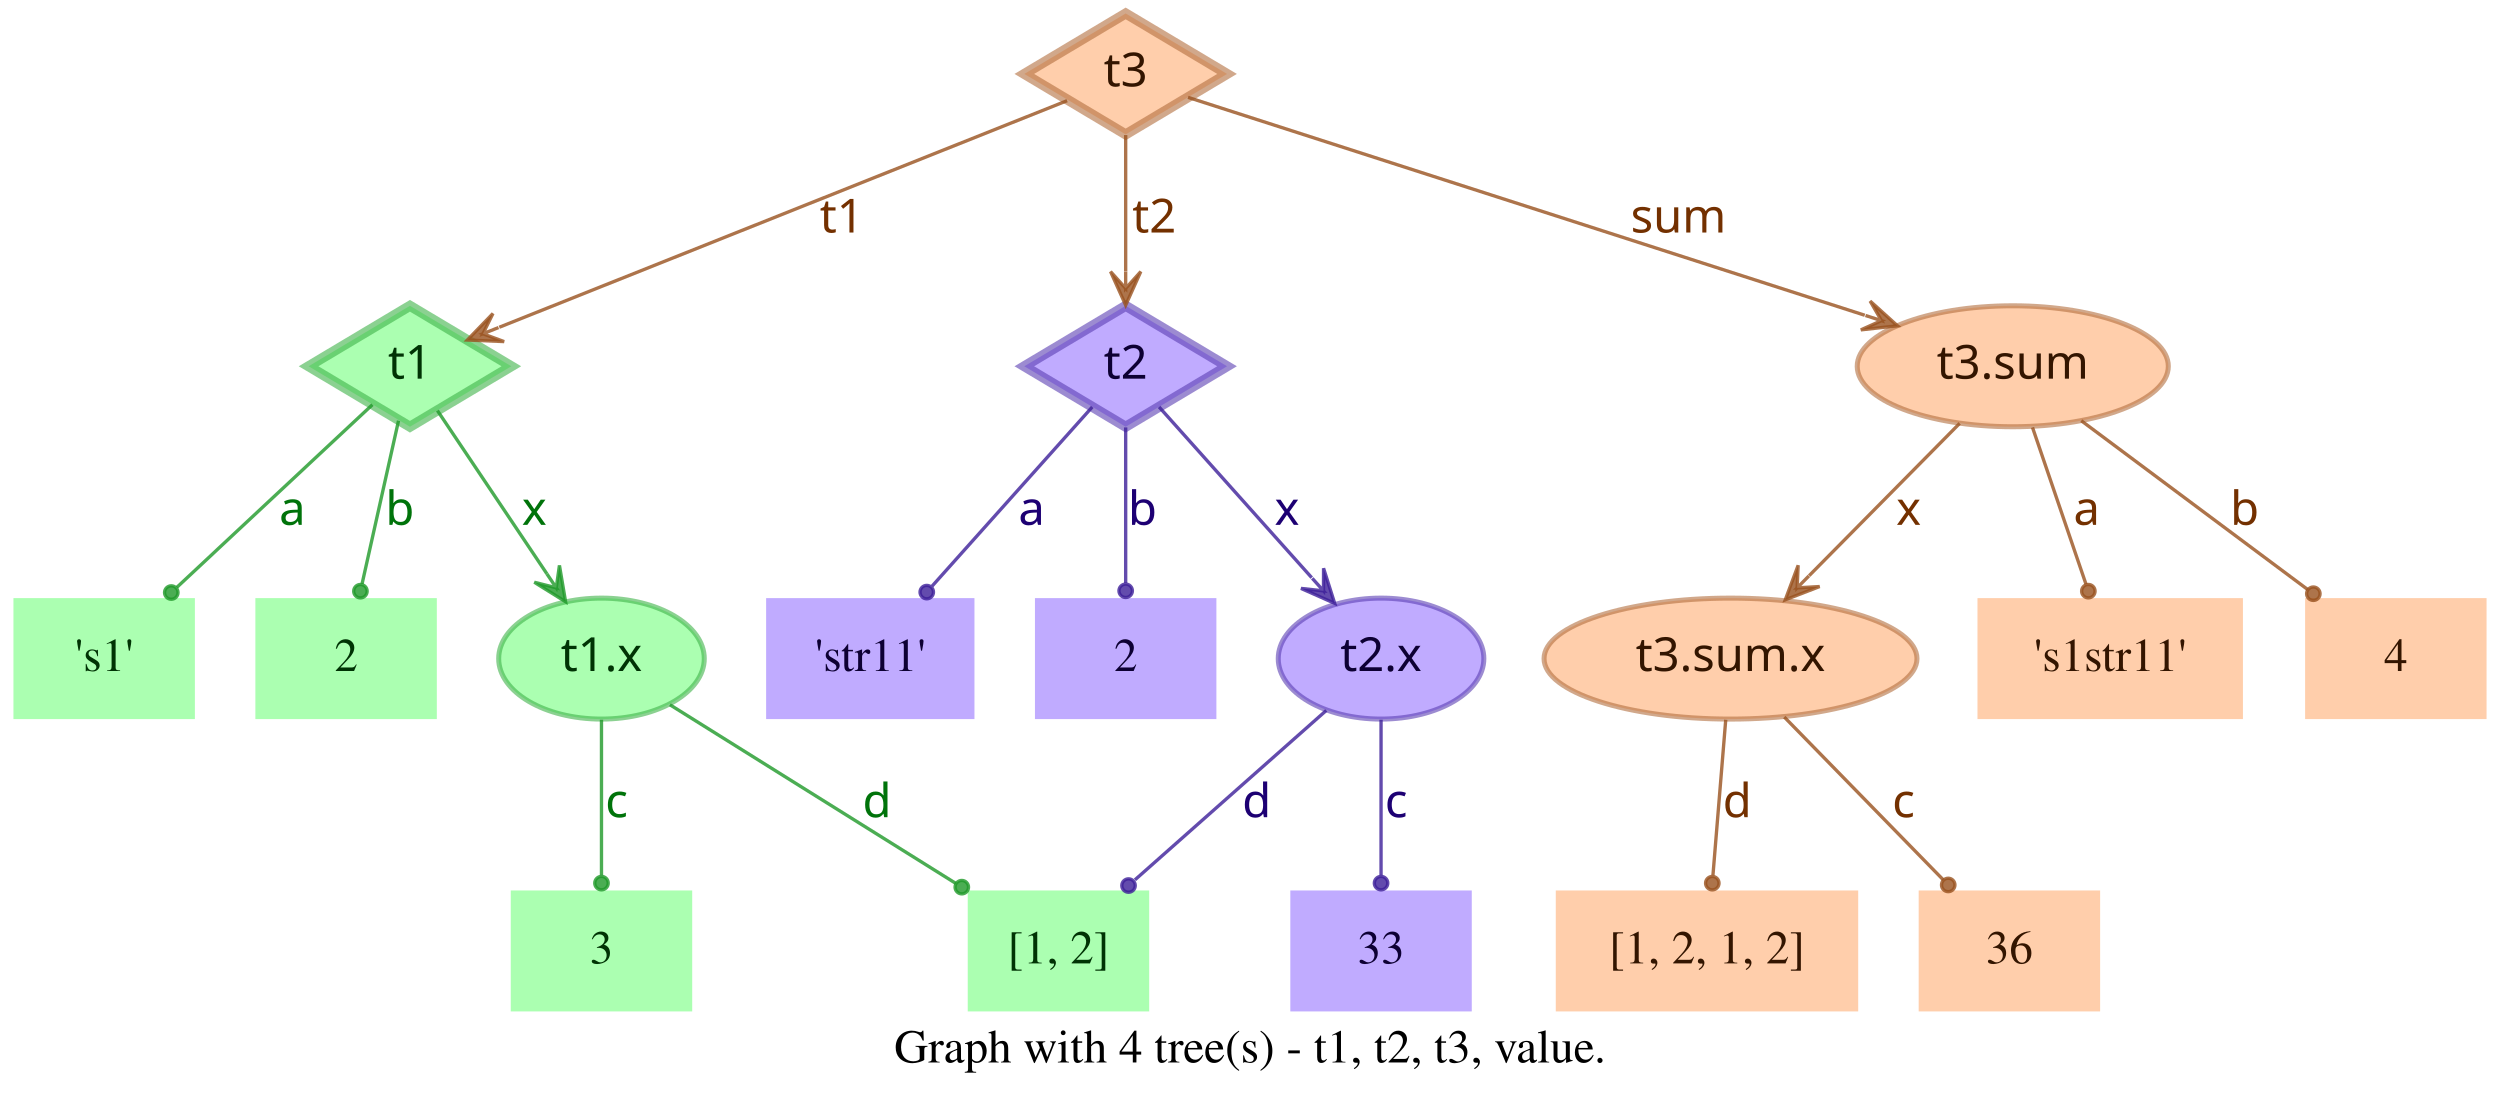
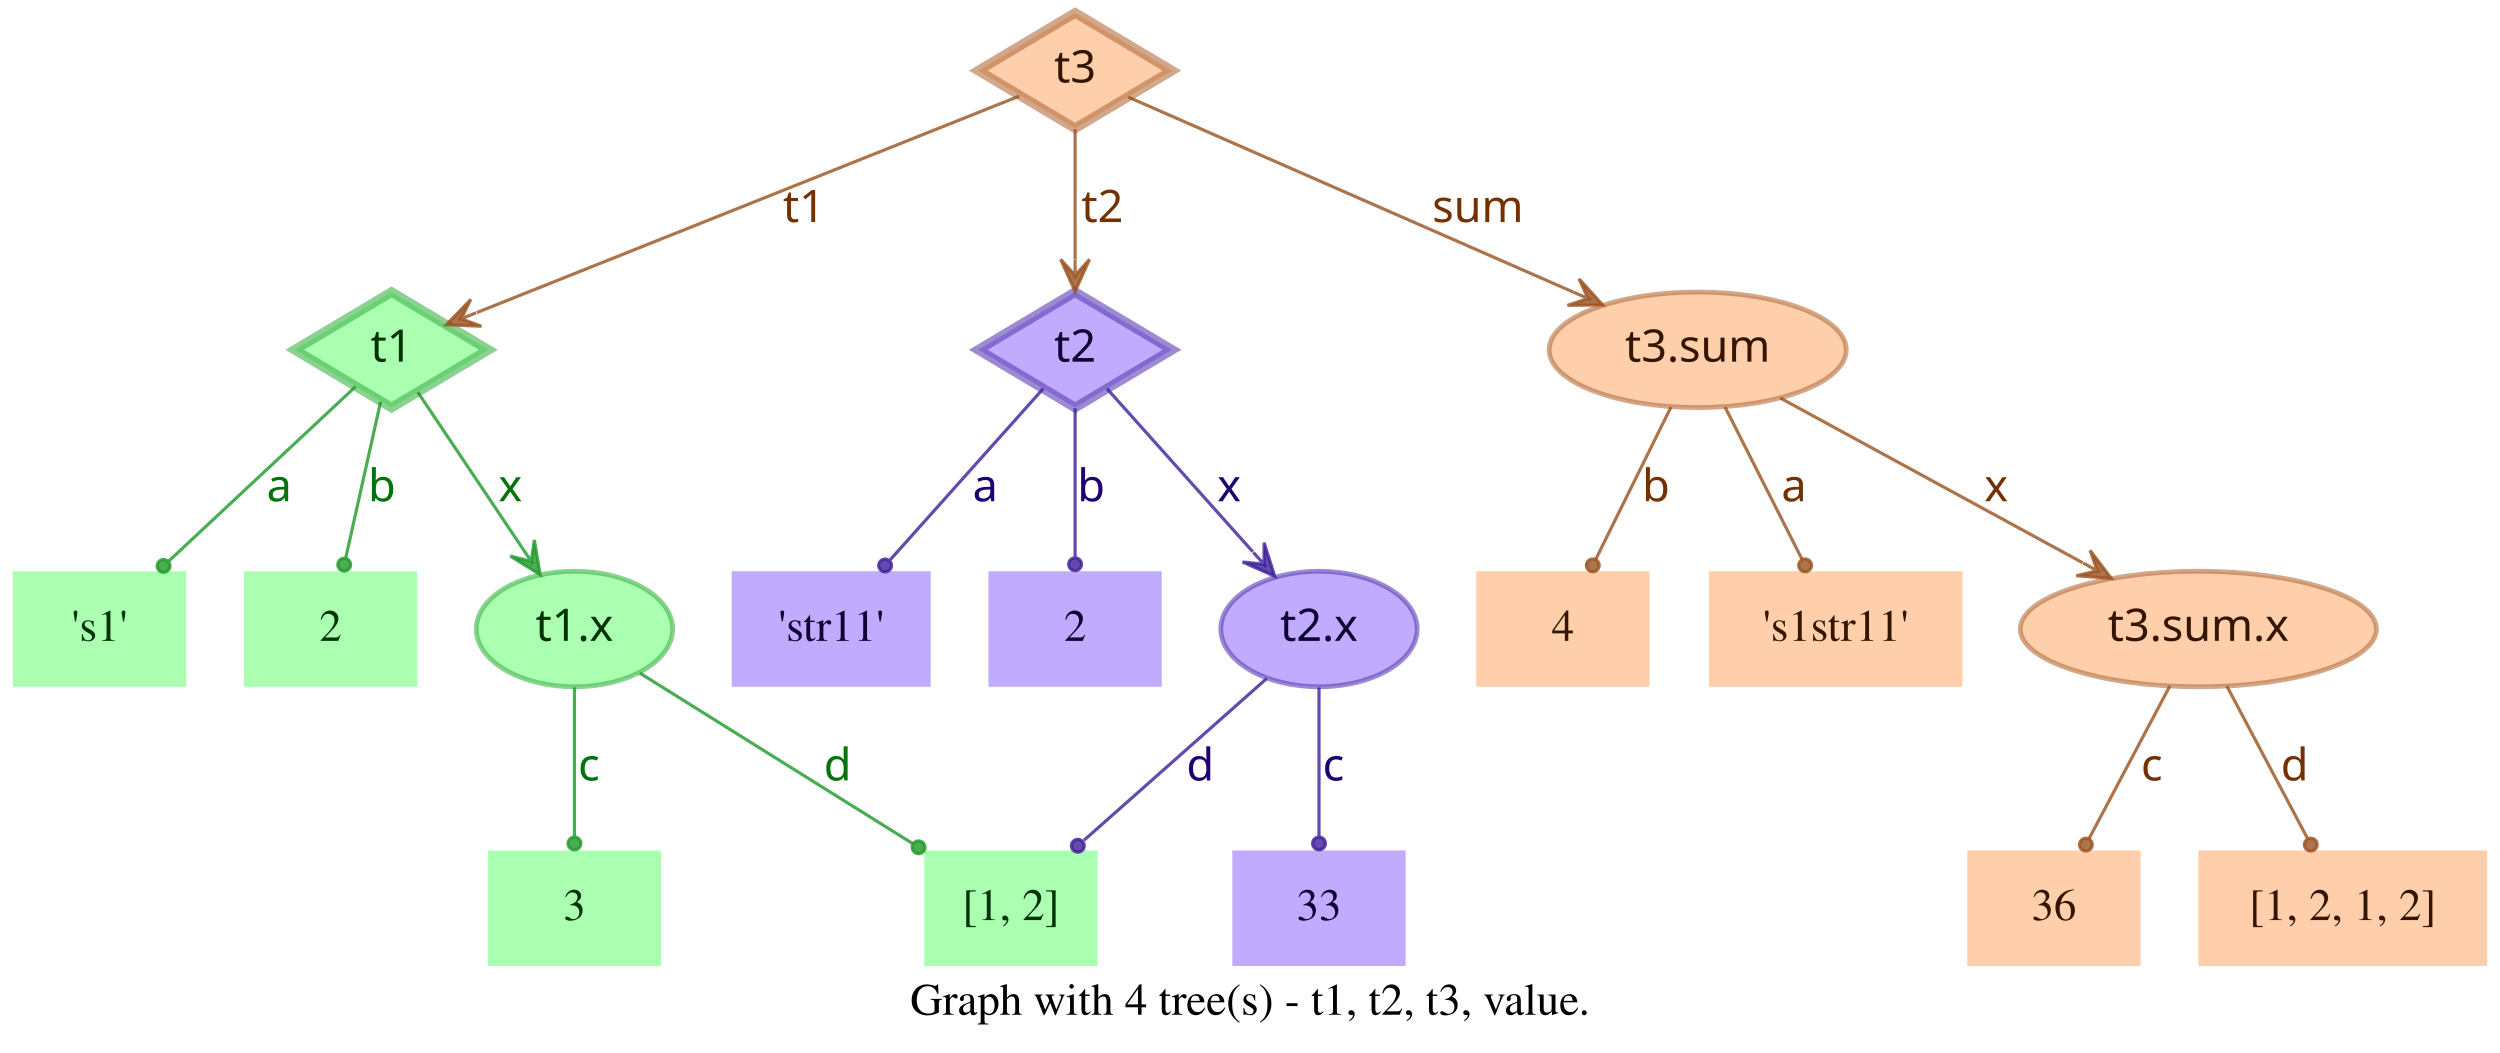
- <svg xmlns="http://www.w3.org/2000/svg" width="744pt" height="328pt" viewBox="0.00 0.00 744.00 328.00">
+ <svg xmlns="http://www.w3.org/2000/svg" width="779pt" height="328pt" viewBox="0.00 0.00 779.00 328.00">
  <g id="graph0" class="graph" transform="scale(1 1) rotate(0) translate(4 324)">
-     <polygon fill="transparent" stroke="transparent" points="-4,4 -4,-324 740,-324 740,4 -4,4" />
-     <text text-anchor="middle" x="368" y="-7.8" font-family="Times,serif" font-size="14.00">Graph with 4 tree(s) - t1, t2, t3, value.</text>
+     <polygon fill="transparent" stroke="transparent" points="-4,4 -4,-324 775,-324 775,4 -4,4" />
+     <text text-anchor="middle" x="385.5" y="-7.8" font-family="Times,serif" font-size="14.00">Graph with 4 tree(s) - t1, t2, t3, value.</text>
    <g id="node1" class="node">
      <polygon fill="#73ff7e" fill-opacity="0.6" stroke="#3eb248" stroke-width="3" stroke-opacity="0.6" points="118,-233 87.83,-215 118,-197 148.17,-215 118,-233" />
      <text text-anchor="middle" x="118" y="-211.3" font-family="Times-Roman bold" font-size="14.00" fill="#003304">t1</text>
    </g>
    <g id="node4" class="node">
      <polygon fill="#73ff7e" fill-opacity="0.6" stroke="transparent" stroke-width="1.5" points="54,-146 0,-146 0,-110 54,-110 54,-146" />
      <text text-anchor="middle" x="27" y="-124.3" font-family="Times,serif" font-size="14.00" fill="#003304">'s1'</text>
    </g>
    <g id="edge1" class="edge">
      <path fill="none" stroke="#1f9929" stroke-opacity="0.8" d="M106.84,-203.58C92.4,-190.08 66.91,-166.28 48.61,-149.19" />
      <ellipse fill="#1f9929" fill-opacity="0.8" stroke="#1f9929" stroke-opacity="0.8" cx="46.97" cy="-147.66" rx="2" ry="2" />
      <text text-anchor="middle" x="83" y="-167.8" font-family="Times-Roman bold" font-size="14.00" fill="#00730a">a</text>
    </g>
    <g id="node5" class="node">
      <polygon fill="#73ff7e" fill-opacity="0.6" stroke="transparent" stroke-width="1.5" points="126,-146 72,-146 72,-110 126,-110 126,-146" />
      <text text-anchor="middle" x="99" y="-124.3" font-family="Times,serif" font-size="14.00" fill="#003304">2</text>
    </g>
    <g id="edge2" class="edge">
      <path fill="none" stroke="#1f9929" stroke-opacity="0.8" d="M114.6,-198.8C111.58,-185.27 107.12,-165.34 103.75,-150.23" />
      <ellipse fill="#1f9929" fill-opacity="0.8" stroke="#1f9929" stroke-opacity="0.8" cx="103.26" cy="-148.06" rx="2" ry="2" />
      <text text-anchor="middle" x="115" y="-167.8" font-family="Times-Roman bold" font-size="14.00" fill="#00730a">b</text>
    </g>
    <g id="node6" class="node">
      <ellipse fill="#73ff7e" fill-opacity="0.6" stroke="#3eb248" stroke-width="1.5" stroke-opacity="0.6" cx="175" cy="-128" rx="30.59" ry="18" />
      <text text-anchor="middle" x="175" y="-124.3" font-family="Times-Roman bold" font-size="14.00" fill="#003304">t1.x</text>
    </g>
    <g id="edge3" class="edge">
      <path fill="none" stroke="#1f9929" stroke-opacity="0.8" d="M126.17,-201.82C134.63,-189.19 148.1,-169.12 158.75,-153.24" />
      <polygon fill="#1f9929" fill-opacity="0.8" stroke="#1f9929" stroke-opacity="0.8" points="164.32,-144.92 162.49,-155.74 161.54,-149.08 158.75,-153.23 158.75,-153.23 158.75,-153.23 161.54,-149.08 155.01,-150.72 164.32,-144.92 164.32,-144.92" />
      <text text-anchor="middle" x="155" y="-167.8" font-family="Times-Roman bold" font-size="14.00" fill="#00730a">x</text>
    </g>
    <g id="node2" class="node">
      <polygon fill="#9673ff" fill-opacity="0.6" stroke="#5b3eb2" stroke-width="3" stroke-opacity="0.6" points="331,-233 300.83,-215 331,-197 361.17,-215 331,-233" />
      <text text-anchor="middle" x="331" y="-211.3" font-family="Times-Roman bold" font-size="14.00" fill="#0d0033">t2</text>
    </g>
    <g id="node7" class="node">
      <polygon fill="#9673ff" fill-opacity="0.6" stroke="transparent" stroke-width="1.5" points="286,-146 224,-146 224,-110 286,-110 286,-146" />
      <text text-anchor="middle" x="255" y="-124.3" font-family="Times,serif" font-size="14.00" fill="#0d0033">'str11'</text>
    </g>
    <g id="edge4" class="edge">
      <path fill="none" stroke="#3d1f99" stroke-opacity="0.8" d="M321.06,-202.89C308.99,-189.39 288.39,-166.34 273.39,-149.57" />
      <ellipse fill="#3d1f99" fill-opacity="0.8" stroke="#3d1f99" stroke-opacity="0.8" cx="271.8" cy="-147.79" rx="2" ry="2" />
      <text text-anchor="middle" x="303" y="-167.8" font-family="Times-Roman bold" font-size="14.00" fill="#1d0073">a</text>
    </g>
    <g id="node8" class="node">
      <polygon fill="#9673ff" fill-opacity="0.6" stroke="transparent" stroke-width="1.5" points="358,-146 304,-146 304,-110 358,-110 358,-146" />
      <text text-anchor="middle" x="331" y="-124.3" font-family="Times,serif" font-size="14.00" fill="#0d0033">2</text>
    </g>
    <g id="edge5" class="edge">
      <path fill="none" stroke="#3d1f99" stroke-opacity="0.8" d="M331,-196.8C331,-183.43 331,-164.82 331,-150.48" />
      <ellipse fill="#3d1f99" fill-opacity="0.8" stroke="#3d1f99" stroke-opacity="0.8" cx="331" cy="-148.18" rx="2" ry="2" />
      <text text-anchor="middle" x="336" y="-167.8" font-family="Times-Roman bold" font-size="14.00" fill="#1d0073">b</text>
    </g>
    <g id="node9" class="node">
      <ellipse fill="#9673ff" fill-opacity="0.6" stroke="#5b3eb2" stroke-width="1.5" stroke-opacity="0.6" cx="407" cy="-128" rx="30.59" ry="18" />
      <text text-anchor="middle" x="407" y="-124.3" font-family="Times-Roman bold" font-size="14.00" fill="#0d0033">t2.x</text>
    </g>
    <g id="edge6" class="edge">
      <path fill="none" stroke="#3d1f99" stroke-opacity="0.8" d="M340.94,-202.89C352.42,-190.05 371.62,-168.57 386.37,-152.08" />
      <polygon fill="#3d1f99" fill-opacity="0.8" stroke="#3d1f99" stroke-opacity="0.8" points="393.2,-144.44 389.89,-154.89 389.87,-148.16 386.53,-151.89 386.53,-151.89 386.53,-151.89 389.87,-148.16 383.18,-148.89 393.2,-144.44 393.2,-144.44" />
      <text text-anchor="middle" x="379" y="-167.8" font-family="Times-Roman bold" font-size="14.00" fill="#1d0073">x</text>
    </g>
    <g id="node3" class="node">
      <polygon fill="#ffad73" fill-opacity="0.6" stroke="#b26f3e" stroke-width="3" stroke-opacity="0.6" points="331,-320 300.83,-302 331,-284 361.17,-302 331,-320" />
      <text text-anchor="middle" x="331" y="-298.3" font-family="Times-Roman bold" font-size="14.00" fill="#331500">t3</text>
    </g>
    <g id="edge7" class="edge">
      <path fill="none" stroke="#99521f" stroke-opacity="0.8" d="M313.57,-294.04C276.33,-279.18 188.81,-244.26 144.58,-226.61" />
      <polygon fill="#99521f" fill-opacity="0.8" stroke="#99521f" stroke-opacity="0.8" points="135.08,-222.81 146.03,-222.34 139.72,-224.67 144.36,-226.52 144.36,-226.52 144.36,-226.52 139.72,-224.67 142.7,-230.7 135.08,-222.81 135.08,-222.81" />
      <text text-anchor="middle" x="246.5" y="-254.8" font-family="Times-Roman bold" font-size="14.00" fill="#733000">t1</text>
    </g>
    <g id="edge8" class="edge">
      <path fill="none" stroke="#99521f" stroke-opacity="0.8" d="M331,-283.8C331,-272.16 331,-256.55 331,-243.24" />
      <polygon fill="#99521f" fill-opacity="0.8" stroke="#99521f" stroke-opacity="0.8" points="331,-233.18 335.5,-243.18 331,-238.18 331,-243.18 331,-243.18 331,-243.18 331,-238.18 326.5,-243.18 331,-233.18 331,-233.18" />
      <text text-anchor="middle" x="339.5" y="-254.8" font-family="Times-Roman bold" font-size="14.00" fill="#733000">t2</text>
    </g>
    <g id="node10" class="node">
-       <ellipse fill="#ffad73" fill-opacity="0.6" stroke="#b26f3e" stroke-width="1.5" stroke-opacity="0.6" cx="595" cy="-215" rx="46.29" ry="18" />
-       <text text-anchor="middle" x="595" y="-211.3" font-family="Times-Roman bold" font-size="14.00" fill="#331500">t3.sum</text>
+       <ellipse fill="#ffad73" fill-opacity="0.6" stroke="#b26f3e" stroke-width="1.5" stroke-opacity="0.6" cx="525" cy="-215" rx="46.29" ry="18" />
+       <text text-anchor="middle" x="525" y="-211.3" font-family="Times-Roman bold" font-size="14.00" fill="#331500">t3.sum</text>
    </g>
    <g id="edge9" class="edge">
-       <path fill="none" stroke="#99521f" stroke-opacity="0.8" d="M349.56,-295.02C391.06,-281.66 492.28,-249.07 550.95,-230.18" />
-       <polygon fill="#99521f" fill-opacity="0.8" stroke="#99521f" stroke-opacity="0.8" points="560.69,-227.05 552.55,-234.4 555.93,-228.58 551.17,-230.11 551.17,-230.11 551.17,-230.11 555.93,-228.58 549.79,-225.83 560.69,-227.05 560.69,-227.05" />
-       <text text-anchor="middle" x="495.5" y="-254.8" font-family="Times-Roman bold" font-size="14.00" fill="#733000">sum</text>
+       <path fill="none" stroke="#99521f" stroke-opacity="0.8" d="M347.54,-293.75C378.04,-280.39 443.87,-251.54 486.22,-232.99" />
+       <polygon fill="#99521f" fill-opacity="0.8" stroke="#99521f" stroke-opacity="0.8" points="495.4,-228.97 488.04,-237.11 490.82,-230.98 486.24,-232.98 486.24,-232.98 486.24,-232.98 490.82,-230.98 484.43,-228.86 495.4,-228.97 495.4,-228.97" />
+       <text text-anchor="middle" x="456.5" y="-254.8" font-family="Times-Roman bold" font-size="14.00" fill="#733000">sum</text>
    </g>
    <g id="node11" class="node">
      <polygon fill="#73ff7e" fill-opacity="0.6" stroke="transparent" stroke-width="1.5" points="202,-59 148,-59 148,-23 202,-23 202,-59" />
      <text text-anchor="middle" x="175" y="-37.3" font-family="Times,serif" font-size="14.00" fill="#003304">3</text>
    </g>
    <g id="edge10" class="edge">
      <path fill="none" stroke="#1f9929" stroke-opacity="0.8" d="M175,-109.8C175,-96.43 175,-77.82 175,-63.48" />
      <ellipse fill="#1f9929" fill-opacity="0.8" stroke="#1f9929" stroke-opacity="0.8" cx="175" cy="-61.18" rx="2" ry="2" />
      <text text-anchor="middle" x="179.5" y="-80.8" font-family="Times-Roman bold" font-size="14.00" fill="#00730a">c</text>
    </g>
    <g id="node12" class="node">
      <polygon fill="#73ff7e" fill-opacity="0.6" stroke="transparent" stroke-width="1.5" points="338,-59 284,-59 284,-23 338,-23 338,-59" />
      <text text-anchor="middle" x="311" y="-37.3" font-family="Times,serif" font-size="14.00" fill="#003304">[1, 2]</text>
    </g>
    <g id="edge11" class="edge">
      <path fill="none" stroke="#1f9929" stroke-opacity="0.8" d="M195.36,-114.27C217.91,-100.18 254.51,-77.31 280.49,-61.07" />
      <ellipse fill="#1f9929" fill-opacity="0.8" stroke="#1f9929" stroke-opacity="0.8" cx="282.23" cy="-59.98" rx="2" ry="2" />
      <text text-anchor="middle" x="257" y="-80.8" font-family="Times-Roman bold" font-size="14.00" fill="#00730a">d</text>
    </g>
    <g id="edge13" class="edge">
      <path fill="none" stroke="#3d1f99" stroke-opacity="0.8" d="M390.71,-112.58C375.07,-98.73 351.28,-77.67 333.76,-62.16" />
      <ellipse fill="#3d1f99" fill-opacity="0.8" stroke="#3d1f99" stroke-opacity="0.8" cx="331.85" cy="-60.46" rx="2" ry="2" />
      <text text-anchor="middle" x="370" y="-80.8" font-family="Times-Roman bold" font-size="14.00" fill="#1d0073">d</text>
    </g>
    <g id="node13" class="node">
      <polygon fill="#9673ff" fill-opacity="0.6" stroke="transparent" stroke-width="1.5" points="434,-59 380,-59 380,-23 434,-23 434,-59" />
      <text text-anchor="middle" x="407" y="-37.3" font-family="Times,serif" font-size="14.00" fill="#0d0033">33</text>
    </g>
    <g id="edge12" class="edge">
      <path fill="none" stroke="#3d1f99" stroke-opacity="0.8" d="M407,-109.8C407,-96.43 407,-77.82 407,-63.48" />
      <ellipse fill="#3d1f99" fill-opacity="0.8" stroke="#3d1f99" stroke-opacity="0.8" cx="407" cy="-61.18" rx="2" ry="2" />
      <text text-anchor="middle" x="411.5" y="-80.8" font-family="Times-Roman bold" font-size="14.00" fill="#1d0073">c</text>
    </g>
    <g id="node14" class="node">
-       <ellipse fill="#ffad73" fill-opacity="0.6" stroke="#b26f3e" stroke-width="1.5" stroke-opacity="0.6" cx="511" cy="-128" rx="55.49" ry="18" />
-       <text text-anchor="middle" x="511" y="-124.3" font-family="Times-Roman bold" font-size="14.00" fill="#331500">t3.sum.x</text>
+       <polygon fill="#ffad73" fill-opacity="0.6" stroke="transparent" stroke-width="1.5" points="510,-146 456,-146 456,-110 510,-110 510,-146" />
+       <text text-anchor="middle" x="483" y="-124.3" font-family="Times,serif" font-size="14.00" fill="#331500">4</text>
    </g>
    <g id="edge14" class="edge">
-       <path fill="none" stroke="#99521f" stroke-opacity="0.8" d="M579.2,-198.01C566.57,-185.24 548.69,-167.14 534.4,-152.68" />
-       <polygon fill="#99521f" fill-opacity="0.8" stroke="#99521f" stroke-opacity="0.8" points="527.3,-145.5 537.53,-149.45 530.82,-149.05 534.33,-152.61 534.33,-152.61 534.33,-152.61 530.82,-149.05 531.13,-155.77 527.3,-145.5 527.3,-145.5" />
-       <text text-anchor="middle" x="564" y="-167.8" font-family="Times-Roman bold" font-size="14.00" fill="#733000">x</text>
+       <path fill="none" stroke="#99521f" stroke-opacity="0.8" d="M516.7,-197.21C509.96,-183.56 500.42,-164.24 493.2,-149.65" />
+       <ellipse fill="#99521f" fill-opacity="0.8" stroke="#99521f" stroke-opacity="0.8" cx="492.31" cy="-147.84" rx="2" ry="2" />
+       <text text-anchor="middle" x="512" y="-167.8" font-family="Times-Roman bold" font-size="14.00" fill="#733000">b</text>
    </g>
    <g id="node15" class="node">
-       <polygon fill="#ffad73" fill-opacity="0.6" stroke="transparent" stroke-width="1.5" points="663.5,-146 584.5,-146 584.5,-110 663.5,-110 663.5,-146" />
-       <text text-anchor="middle" x="624" y="-124.3" font-family="Times,serif" font-size="14.00" fill="#331500">'s1str11'</text>
+       <polygon fill="#ffad73" fill-opacity="0.6" stroke="transparent" stroke-width="1.5" points="607.5,-146 528.5,-146 528.5,-110 607.5,-110 607.5,-146" />
+       <text text-anchor="middle" x="568" y="-124.3" font-family="Times,serif" font-size="14.00" fill="#331500">'s1str11'</text>
    </g>
    <g id="edge15" class="edge">
-       <path fill="none" stroke="#99521f" stroke-opacity="0.8" d="M600.87,-196.8C605.47,-183.32 611.89,-164.5 616.8,-150.11" />
-       <ellipse fill="#99521f" fill-opacity="0.8" stroke="#99521f" stroke-opacity="0.8" cx="617.49" cy="-148.07" rx="2" ry="2" />
-       <text text-anchor="middle" x="617" y="-167.8" font-family="Times-Roman bold" font-size="14.00" fill="#733000">a</text>
+       <path fill="none" stroke="#99521f" stroke-opacity="0.8" d="M533.5,-197.21C540.4,-183.56 550.17,-164.24 557.55,-149.65" />
+       <ellipse fill="#99521f" fill-opacity="0.8" stroke="#99521f" stroke-opacity="0.8" cx="558.47" cy="-147.83" rx="2" ry="2" />
+       <text text-anchor="middle" x="555" y="-167.8" font-family="Times-Roman bold" font-size="14.00" fill="#733000">a</text>
    </g>
    <g id="node16" class="node">
-       <polygon fill="#ffad73" fill-opacity="0.6" stroke="transparent" stroke-width="1.5" points="736,-146 682,-146 682,-110 736,-110 736,-146" />
-       <text text-anchor="middle" x="709" y="-124.3" font-family="Times,serif" font-size="14.00" fill="#331500">4</text>
+       <ellipse fill="#ffad73" fill-opacity="0.6" stroke="#b26f3e" stroke-width="1.5" stroke-opacity="0.6" cx="681" cy="-128" rx="55.49" ry="18" />
+       <text text-anchor="middle" x="681" y="-124.3" font-family="Times-Roman bold" font-size="14.00" fill="#331500">t3.sum.x</text>
    </g>
    <g id="edge16" class="edge">
-       <path fill="none" stroke="#99521f" stroke-opacity="0.8" d="M615.38,-198.8C634.23,-184.75 662.33,-163.8 682.83,-148.51" />
-       <ellipse fill="#99521f" fill-opacity="0.8" stroke="#99521f" stroke-opacity="0.8" cx="684.45" cy="-147.31" rx="2" ry="2" />
-       <text text-anchor="middle" x="664" y="-167.8" font-family="Times-Roman bold" font-size="14.00" fill="#733000">b</text>
+       <path fill="none" stroke="#99521f" stroke-opacity="0.8" d="M550.76,-199.96C576.45,-185.97 616.14,-164.34 644.95,-148.64" />
+       <polygon fill="#99521f" fill-opacity="0.8" stroke="#99521f" stroke-opacity="0.8" points="653.89,-143.77 647.26,-152.51 649.5,-146.16 645.11,-148.56 645.11,-148.56 645.11,-148.56 649.5,-146.16 642.96,-144.6 653.89,-143.77 653.89,-143.77" />
+       <text text-anchor="middle" x="618" y="-167.8" font-family="Times-Roman bold" font-size="14.00" fill="#733000">x</text>
    </g>
    <g id="node17" class="node">
-       <polygon fill="#ffad73" fill-opacity="0.6" stroke="transparent" stroke-width="1.5" points="549,-59 459,-59 459,-23 549,-23 549,-59" />
-       <text text-anchor="middle" x="504" y="-37.3" font-family="Times,serif" font-size="14.00" fill="#331500">[1, 2, 1, 2]</text>
+       <polygon fill="#ffad73" fill-opacity="0.6" stroke="transparent" stroke-width="1.5" points="663,-59 609,-59 609,-23 663,-23 663,-59" />
+       <text text-anchor="middle" x="636" y="-37.3" font-family="Times,serif" font-size="14.00" fill="#331500">36</text>
    </g>
    <g id="edge17" class="edge">
-       <path fill="none" stroke="#99521f" stroke-opacity="0.8" d="M509.58,-109.8C508.48,-96.43 506.95,-77.82 505.77,-63.48" />
-       <ellipse fill="#99521f" fill-opacity="0.8" stroke="#99521f" stroke-opacity="0.8" cx="505.58" cy="-61.17" rx="2" ry="2" />
-       <text text-anchor="middle" x="513" y="-80.8" font-family="Times-Roman bold" font-size="14.00" fill="#733000">d</text>
+       <path fill="none" stroke="#99521f" stroke-opacity="0.8" d="M672.11,-110.21C664.88,-96.56 654.66,-77.24 646.93,-62.65" />
+       <ellipse fill="#99521f" fill-opacity="0.8" stroke="#99521f" stroke-opacity="0.8" cx="645.96" cy="-60.82" rx="2" ry="2" />
+       <text text-anchor="middle" x="666.5" y="-80.8" font-family="Times-Roman bold" font-size="14.00" fill="#733000">c</text>
    </g>
    <g id="node18" class="node">
-       <polygon fill="#ffad73" fill-opacity="0.6" stroke="transparent" stroke-width="1.5" points="621,-59 567,-59 567,-23 621,-23 621,-59" />
-       <text text-anchor="middle" x="594" y="-37.3" font-family="Times,serif" font-size="14.00" fill="#331500">36</text>
+       <polygon fill="#ffad73" fill-opacity="0.6" stroke="transparent" stroke-width="1.5" points="771,-59 681,-59 681,-23 771,-23 771,-59" />
+       <text text-anchor="middle" x="726" y="-37.3" font-family="Times,serif" font-size="14.00" fill="#331500">[1, 2, 1, 2]</text>
    </g>
    <g id="edge18" class="edge">
-       <path fill="none" stroke="#99521f" stroke-opacity="0.8" d="M527,-110.61C540.52,-96.77 559.92,-76.9 574.37,-62.1" />
-       <ellipse fill="#99521f" fill-opacity="0.8" stroke="#99521f" stroke-opacity="0.8" cx="575.79" cy="-60.64" rx="2" ry="2" />
-       <text text-anchor="middle" x="562.5" y="-80.8" font-family="Times-Roman bold" font-size="14.00" fill="#733000">c</text>
+       <path fill="none" stroke="#99521f" stroke-opacity="0.8" d="M689.89,-110.21C697.12,-96.56 707.34,-77.24 715.07,-62.65" />
+       <ellipse fill="#99521f" fill-opacity="0.8" stroke="#99521f" stroke-opacity="0.8" cx="716.04" cy="-60.82" rx="2" ry="2" />
+       <text text-anchor="middle" x="711" y="-80.8" font-family="Times-Roman bold" font-size="14.00" fill="#733000">d</text>
    </g>
  </g>
</svg>
